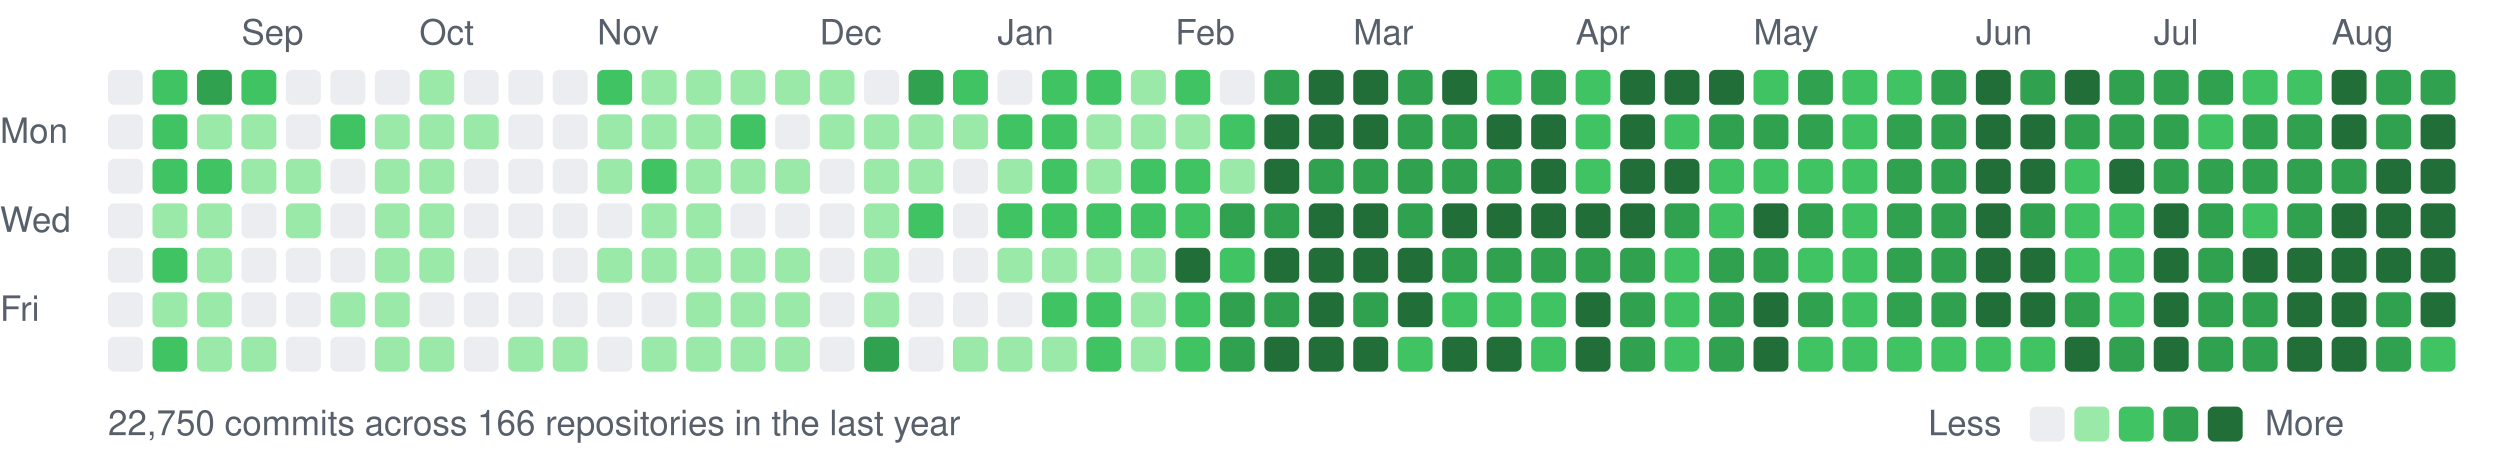
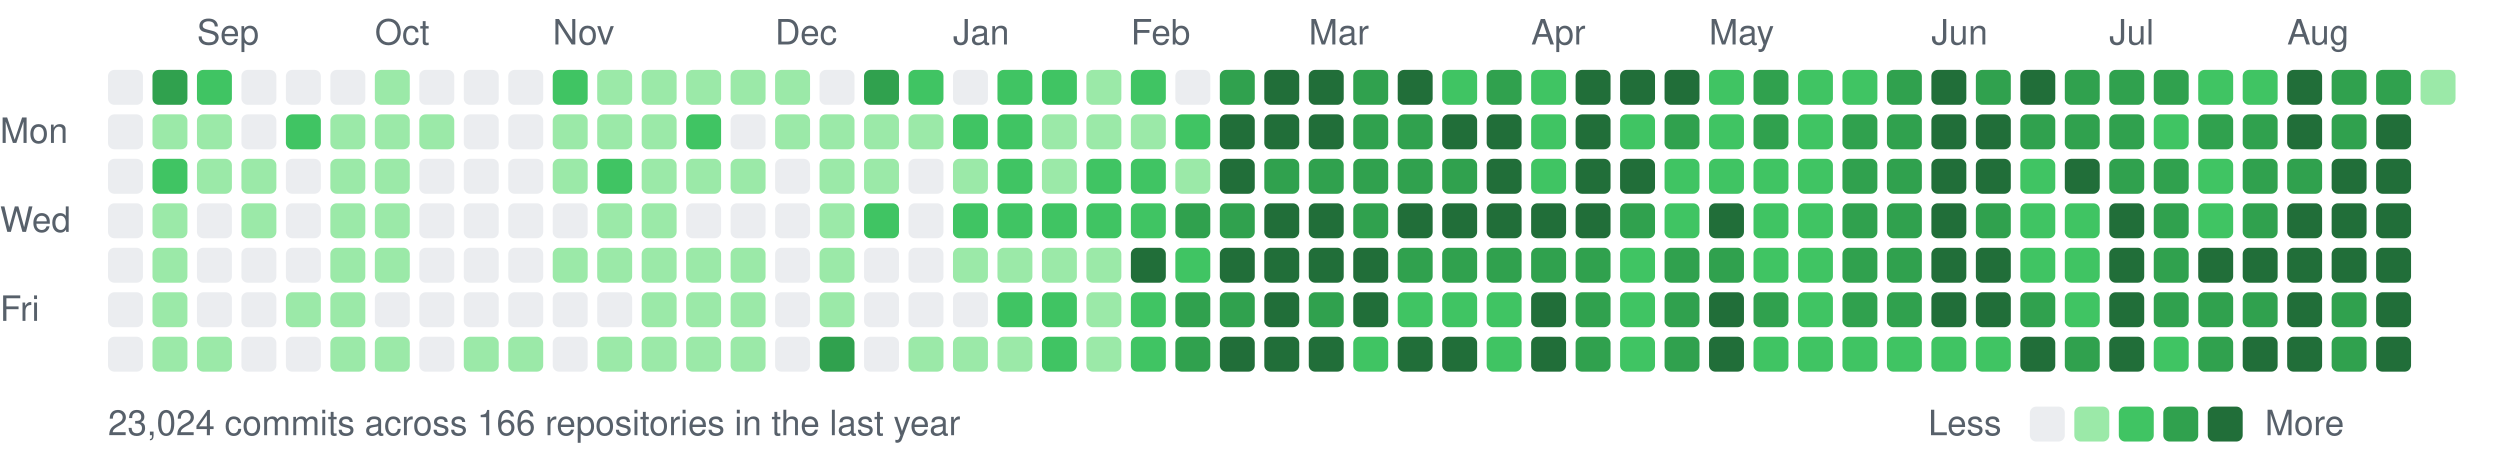
<svg xmlns="http://www.w3.org/2000/svg" width="787" height="147" viewBox="0 0 787 147">
  <style>text{font:11px -apple-system,BlinkMacSystemFont,"Segoe UI",Helvetica,Arial,sans-serif;fill:#57606a}</style>
-   <text x="76" y="14">Sep</text>
-   <text x="132" y="14">Oct</text>
-   <text x="188" y="14">Nov</text>
-   <text x="258" y="14">Dec</text>
-   <text x="314" y="14">Jan</text>
-   <text x="370" y="14">Feb</text>
-   <text x="426" y="14">Mar</text>
-   <text x="496" y="14">Apr</text>
-   <text x="552" y="14">May</text>
-   <text x="622" y="14">Jun</text>
-   <text x="678" y="14">Jul</text>
-   <text x="734" y="14">Aug</text>
+   <text x="62" y="14">Sep</text>
+   <text x="118" y="14">Oct</text>
+   <text x="174" y="14">Nov</text>
+   <text x="244" y="14">Dec</text>
+   <text x="300" y="14">Jan</text>
+   <text x="356" y="14">Feb</text>
+   <text x="412" y="14">Mar</text>
+   <text x="482" y="14">Apr</text>
+   <text x="538" y="14">May</text>
+   <text x="608" y="14">Jun</text>
+   <text x="664" y="14">Jul</text>
+   <text x="720" y="14">Aug</text>
  <text x="0" y="45">Mon</text>
  <text x="0" y="73">Wed</text>
  <text x="0" y="101">Fri</text>
  <rect x="34" y="22" width="11" height="11" rx="2" fill="#ebedf0" />
  <rect x="34" y="36" width="11" height="11" rx="2" fill="#ebedf0" />
  <rect x="34" y="50" width="11" height="11" rx="2" fill="#ebedf0" />
  <rect x="34" y="64" width="11" height="11" rx="2" fill="#ebedf0" />
  <rect x="34" y="78" width="11" height="11" rx="2" fill="#ebedf0" />
  <rect x="34" y="92" width="11" height="11" rx="2" fill="#ebedf0" />
  <rect x="34" y="106" width="11" height="11" rx="2" fill="#ebedf0" />
-   <rect x="48" y="22" width="11" height="11" rx="2" fill="#40c463" />
-   <rect x="48" y="36" width="11" height="11" rx="2" fill="#40c463" />
+   <rect x="48" y="22" width="11" height="11" rx="2" fill="#30a14e" />
+   <rect x="48" y="36" width="11" height="11" rx="2" fill="#9be9a8" />
  <rect x="48" y="50" width="11" height="11" rx="2" fill="#40c463" />
  <rect x="48" y="64" width="11" height="11" rx="2" fill="#9be9a8" />
-   <rect x="48" y="78" width="11" height="11" rx="2" fill="#40c463" />
+   <rect x="48" y="78" width="11" height="11" rx="2" fill="#9be9a8" />
  <rect x="48" y="92" width="11" height="11" rx="2" fill="#9be9a8" />
-   <rect x="48" y="106" width="11" height="11" rx="2" fill="#40c463" />
-   <rect x="62" y="22" width="11" height="11" rx="2" fill="#30a14e" />
+   <rect x="48" y="106" width="11" height="11" rx="2" fill="#9be9a8" />
+   <rect x="62" y="22" width="11" height="11" rx="2" fill="#40c463" />
  <rect x="62" y="36" width="11" height="11" rx="2" fill="#9be9a8" />
-   <rect x="62" y="50" width="11" height="11" rx="2" fill="#40c463" />
-   <rect x="62" y="64" width="11" height="11" rx="2" fill="#9be9a8" />
-   <rect x="62" y="78" width="11" height="11" rx="2" fill="#9be9a8" />
-   <rect x="62" y="92" width="11" height="11" rx="2" fill="#9be9a8" />
+   <rect x="62" y="50" width="11" height="11" rx="2" fill="#9be9a8" />
+   <rect x="62" y="64" width="11" height="11" rx="2" fill="#ebedf0" />
+   <rect x="62" y="78" width="11" height="11" rx="2" fill="#ebedf0" />
+   <rect x="62" y="92" width="11" height="11" rx="2" fill="#ebedf0" />
  <rect x="62" y="106" width="11" height="11" rx="2" fill="#9be9a8" />
-   <rect x="76" y="22" width="11" height="11" rx="2" fill="#40c463" />
-   <rect x="76" y="36" width="11" height="11" rx="2" fill="#9be9a8" />
+   <rect x="76" y="22" width="11" height="11" rx="2" fill="#ebedf0" />
+   <rect x="76" y="36" width="11" height="11" rx="2" fill="#ebedf0" />
  <rect x="76" y="50" width="11" height="11" rx="2" fill="#9be9a8" />
-   <rect x="76" y="64" width="11" height="11" rx="2" fill="#ebedf0" />
+   <rect x="76" y="64" width="11" height="11" rx="2" fill="#9be9a8" />
  <rect x="76" y="78" width="11" height="11" rx="2" fill="#ebedf0" />
  <rect x="76" y="92" width="11" height="11" rx="2" fill="#ebedf0" />
-   <rect x="76" y="106" width="11" height="11" rx="2" fill="#9be9a8" />
+   <rect x="76" y="106" width="11" height="11" rx="2" fill="#ebedf0" />
  <rect x="90" y="22" width="11" height="11" rx="2" fill="#ebedf0" />
-   <rect x="90" y="36" width="11" height="11" rx="2" fill="#ebedf0" />
-   <rect x="90" y="50" width="11" height="11" rx="2" fill="#9be9a8" />
-   <rect x="90" y="64" width="11" height="11" rx="2" fill="#9be9a8" />
+   <rect x="90" y="36" width="11" height="11" rx="2" fill="#40c463" />
+   <rect x="90" y="50" width="11" height="11" rx="2" fill="#ebedf0" />
+   <rect x="90" y="64" width="11" height="11" rx="2" fill="#ebedf0" />
  <rect x="90" y="78" width="11" height="11" rx="2" fill="#ebedf0" />
-   <rect x="90" y="92" width="11" height="11" rx="2" fill="#ebedf0" />
+   <rect x="90" y="92" width="11" height="11" rx="2" fill="#9be9a8" />
  <rect x="90" y="106" width="11" height="11" rx="2" fill="#ebedf0" />
  <rect x="104" y="22" width="11" height="11" rx="2" fill="#ebedf0" />
-   <rect x="104" y="36" width="11" height="11" rx="2" fill="#40c463" />
-   <rect x="104" y="50" width="11" height="11" rx="2" fill="#ebedf0" />
-   <rect x="104" y="64" width="11" height="11" rx="2" fill="#ebedf0" />
-   <rect x="104" y="78" width="11" height="11" rx="2" fill="#ebedf0" />
+   <rect x="104" y="36" width="11" height="11" rx="2" fill="#9be9a8" />
+   <rect x="104" y="50" width="11" height="11" rx="2" fill="#9be9a8" />
+   <rect x="104" y="64" width="11" height="11" rx="2" fill="#9be9a8" />
+   <rect x="104" y="78" width="11" height="11" rx="2" fill="#9be9a8" />
  <rect x="104" y="92" width="11" height="11" rx="2" fill="#9be9a8" />
-   <rect x="104" y="106" width="11" height="11" rx="2" fill="#ebedf0" />
-   <rect x="118" y="22" width="11" height="11" rx="2" fill="#ebedf0" />
+   <rect x="104" y="106" width="11" height="11" rx="2" fill="#9be9a8" />
+   <rect x="118" y="22" width="11" height="11" rx="2" fill="#9be9a8" />
  <rect x="118" y="36" width="11" height="11" rx="2" fill="#9be9a8" />
  <rect x="118" y="50" width="11" height="11" rx="2" fill="#9be9a8" />
  <rect x="118" y="64" width="11" height="11" rx="2" fill="#9be9a8" />
  <rect x="118" y="78" width="11" height="11" rx="2" fill="#9be9a8" />
-   <rect x="118" y="92" width="11" height="11" rx="2" fill="#9be9a8" />
+   <rect x="118" y="92" width="11" height="11" rx="2" fill="#ebedf0" />
  <rect x="118" y="106" width="11" height="11" rx="2" fill="#9be9a8" />
-   <rect x="132" y="22" width="11" height="11" rx="2" fill="#9be9a8" />
+   <rect x="132" y="22" width="11" height="11" rx="2" fill="#ebedf0" />
  <rect x="132" y="36" width="11" height="11" rx="2" fill="#9be9a8" />
-   <rect x="132" y="50" width="11" height="11" rx="2" fill="#9be9a8" />
-   <rect x="132" y="64" width="11" height="11" rx="2" fill="#9be9a8" />
-   <rect x="132" y="78" width="11" height="11" rx="2" fill="#9be9a8" />
+   <rect x="132" y="50" width="11" height="11" rx="2" fill="#ebedf0" />
+   <rect x="132" y="64" width="11" height="11" rx="2" fill="#ebedf0" />
+   <rect x="132" y="78" width="11" height="11" rx="2" fill="#ebedf0" />
  <rect x="132" y="92" width="11" height="11" rx="2" fill="#ebedf0" />
-   <rect x="132" y="106" width="11" height="11" rx="2" fill="#9be9a8" />
+   <rect x="132" y="106" width="11" height="11" rx="2" fill="#ebedf0" />
  <rect x="146" y="22" width="11" height="11" rx="2" fill="#ebedf0" />
-   <rect x="146" y="36" width="11" height="11" rx="2" fill="#9be9a8" />
+   <rect x="146" y="36" width="11" height="11" rx="2" fill="#ebedf0" />
  <rect x="146" y="50" width="11" height="11" rx="2" fill="#ebedf0" />
  <rect x="146" y="64" width="11" height="11" rx="2" fill="#ebedf0" />
  <rect x="146" y="78" width="11" height="11" rx="2" fill="#ebedf0" />
  <rect x="146" y="92" width="11" height="11" rx="2" fill="#ebedf0" />
-   <rect x="146" y="106" width="11" height="11" rx="2" fill="#ebedf0" />
+   <rect x="146" y="106" width="11" height="11" rx="2" fill="#9be9a8" />
  <rect x="160" y="22" width="11" height="11" rx="2" fill="#ebedf0" />
  <rect x="160" y="36" width="11" height="11" rx="2" fill="#ebedf0" />
  <rect x="160" y="50" width="11" height="11" rx="2" fill="#ebedf0" />
  <rect x="160" y="64" width="11" height="11" rx="2" fill="#ebedf0" />
  <rect x="160" y="78" width="11" height="11" rx="2" fill="#ebedf0" />
  <rect x="160" y="92" width="11" height="11" rx="2" fill="#ebedf0" />
  <rect x="160" y="106" width="11" height="11" rx="2" fill="#9be9a8" />
-   <rect x="174" y="22" width="11" height="11" rx="2" fill="#ebedf0" />
-   <rect x="174" y="36" width="11" height="11" rx="2" fill="#ebedf0" />
-   <rect x="174" y="50" width="11" height="11" rx="2" fill="#ebedf0" />
+   <rect x="174" y="22" width="11" height="11" rx="2" fill="#40c463" />
+   <rect x="174" y="36" width="11" height="11" rx="2" fill="#9be9a8" />
+   <rect x="174" y="50" width="11" height="11" rx="2" fill="#9be9a8" />
  <rect x="174" y="64" width="11" height="11" rx="2" fill="#ebedf0" />
-   <rect x="174" y="78" width="11" height="11" rx="2" fill="#ebedf0" />
+   <rect x="174" y="78" width="11" height="11" rx="2" fill="#9be9a8" />
  <rect x="174" y="92" width="11" height="11" rx="2" fill="#ebedf0" />
-   <rect x="174" y="106" width="11" height="11" rx="2" fill="#9be9a8" />
-   <rect x="188" y="22" width="11" height="11" rx="2" fill="#40c463" />
+   <rect x="174" y="106" width="11" height="11" rx="2" fill="#ebedf0" />
+   <rect x="188" y="22" width="11" height="11" rx="2" fill="#9be9a8" />
  <rect x="188" y="36" width="11" height="11" rx="2" fill="#9be9a8" />
-   <rect x="188" y="50" width="11" height="11" rx="2" fill="#9be9a8" />
-   <rect x="188" y="64" width="11" height="11" rx="2" fill="#ebedf0" />
+   <rect x="188" y="50" width="11" height="11" rx="2" fill="#40c463" />
+   <rect x="188" y="64" width="11" height="11" rx="2" fill="#9be9a8" />
  <rect x="188" y="78" width="11" height="11" rx="2" fill="#9be9a8" />
  <rect x="188" y="92" width="11" height="11" rx="2" fill="#ebedf0" />
-   <rect x="188" y="106" width="11" height="11" rx="2" fill="#ebedf0" />
+   <rect x="188" y="106" width="11" height="11" rx="2" fill="#9be9a8" />
  <rect x="202" y="22" width="11" height="11" rx="2" fill="#9be9a8" />
  <rect x="202" y="36" width="11" height="11" rx="2" fill="#9be9a8" />
-   <rect x="202" y="50" width="11" height="11" rx="2" fill="#40c463" />
+   <rect x="202" y="50" width="11" height="11" rx="2" fill="#9be9a8" />
  <rect x="202" y="64" width="11" height="11" rx="2" fill="#9be9a8" />
  <rect x="202" y="78" width="11" height="11" rx="2" fill="#9be9a8" />
-   <rect x="202" y="92" width="11" height="11" rx="2" fill="#ebedf0" />
+   <rect x="202" y="92" width="11" height="11" rx="2" fill="#9be9a8" />
  <rect x="202" y="106" width="11" height="11" rx="2" fill="#9be9a8" />
  <rect x="216" y="22" width="11" height="11" rx="2" fill="#9be9a8" />
-   <rect x="216" y="36" width="11" height="11" rx="2" fill="#9be9a8" />
+   <rect x="216" y="36" width="11" height="11" rx="2" fill="#40c463" />
  <rect x="216" y="50" width="11" height="11" rx="2" fill="#9be9a8" />
-   <rect x="216" y="64" width="11" height="11" rx="2" fill="#9be9a8" />
+   <rect x="216" y="64" width="11" height="11" rx="2" fill="#ebedf0" />
  <rect x="216" y="78" width="11" height="11" rx="2" fill="#9be9a8" />
  <rect x="216" y="92" width="11" height="11" rx="2" fill="#9be9a8" />
  <rect x="216" y="106" width="11" height="11" rx="2" fill="#9be9a8" />
  <rect x="230" y="22" width="11" height="11" rx="2" fill="#9be9a8" />
-   <rect x="230" y="36" width="11" height="11" rx="2" fill="#40c463" />
+   <rect x="230" y="36" width="11" height="11" rx="2" fill="#ebedf0" />
  <rect x="230" y="50" width="11" height="11" rx="2" fill="#9be9a8" />
  <rect x="230" y="64" width="11" height="11" rx="2" fill="#ebedf0" />
  <rect x="230" y="78" width="11" height="11" rx="2" fill="#9be9a8" />
  <rect x="230" y="92" width="11" height="11" rx="2" fill="#9be9a8" />
  <rect x="230" y="106" width="11" height="11" rx="2" fill="#9be9a8" />
  <rect x="244" y="22" width="11" height="11" rx="2" fill="#9be9a8" />
-   <rect x="244" y="36" width="11" height="11" rx="2" fill="#ebedf0" />
-   <rect x="244" y="50" width="11" height="11" rx="2" fill="#9be9a8" />
+   <rect x="244" y="36" width="11" height="11" rx="2" fill="#9be9a8" />
+   <rect x="244" y="50" width="11" height="11" rx="2" fill="#ebedf0" />
  <rect x="244" y="64" width="11" height="11" rx="2" fill="#ebedf0" />
-   <rect x="244" y="78" width="11" height="11" rx="2" fill="#9be9a8" />
-   <rect x="244" y="92" width="11" height="11" rx="2" fill="#9be9a8" />
-   <rect x="244" y="106" width="11" height="11" rx="2" fill="#9be9a8" />
-   <rect x="258" y="22" width="11" height="11" rx="2" fill="#9be9a8" />
+   <rect x="244" y="78" width="11" height="11" rx="2" fill="#ebedf0" />
+   <rect x="244" y="92" width="11" height="11" rx="2" fill="#ebedf0" />
+   <rect x="244" y="106" width="11" height="11" rx="2" fill="#ebedf0" />
+   <rect x="258" y="22" width="11" height="11" rx="2" fill="#ebedf0" />
  <rect x="258" y="36" width="11" height="11" rx="2" fill="#9be9a8" />
-   <rect x="258" y="50" width="11" height="11" rx="2" fill="#ebedf0" />
-   <rect x="258" y="64" width="11" height="11" rx="2" fill="#ebedf0" />
-   <rect x="258" y="78" width="11" height="11" rx="2" fill="#ebedf0" />
-   <rect x="258" y="92" width="11" height="11" rx="2" fill="#ebedf0" />
-   <rect x="258" y="106" width="11" height="11" rx="2" fill="#ebedf0" />
-   <rect x="272" y="22" width="11" height="11" rx="2" fill="#ebedf0" />
+   <rect x="258" y="50" width="11" height="11" rx="2" fill="#9be9a8" />
+   <rect x="258" y="64" width="11" height="11" rx="2" fill="#9be9a8" />
+   <rect x="258" y="78" width="11" height="11" rx="2" fill="#9be9a8" />
+   <rect x="258" y="92" width="11" height="11" rx="2" fill="#9be9a8" />
+   <rect x="258" y="106" width="11" height="11" rx="2" fill="#30a14e" />
+   <rect x="272" y="22" width="11" height="11" rx="2" fill="#30a14e" />
  <rect x="272" y="36" width="11" height="11" rx="2" fill="#9be9a8" />
  <rect x="272" y="50" width="11" height="11" rx="2" fill="#9be9a8" />
-   <rect x="272" y="64" width="11" height="11" rx="2" fill="#9be9a8" />
-   <rect x="272" y="78" width="11" height="11" rx="2" fill="#9be9a8" />
-   <rect x="272" y="92" width="11" height="11" rx="2" fill="#9be9a8" />
-   <rect x="272" y="106" width="11" height="11" rx="2" fill="#30a14e" />
-   <rect x="286" y="22" width="11" height="11" rx="2" fill="#30a14e" />
+   <rect x="272" y="64" width="11" height="11" rx="2" fill="#40c463" />
+   <rect x="272" y="78" width="11" height="11" rx="2" fill="#ebedf0" />
+   <rect x="272" y="92" width="11" height="11" rx="2" fill="#ebedf0" />
+   <rect x="272" y="106" width="11" height="11" rx="2" fill="#ebedf0" />
+   <rect x="286" y="22" width="11" height="11" rx="2" fill="#40c463" />
  <rect x="286" y="36" width="11" height="11" rx="2" fill="#9be9a8" />
-   <rect x="286" y="50" width="11" height="11" rx="2" fill="#9be9a8" />
-   <rect x="286" y="64" width="11" height="11" rx="2" fill="#40c463" />
+   <rect x="286" y="50" width="11" height="11" rx="2" fill="#ebedf0" />
+   <rect x="286" y="64" width="11" height="11" rx="2" fill="#ebedf0" />
  <rect x="286" y="78" width="11" height="11" rx="2" fill="#ebedf0" />
  <rect x="286" y="92" width="11" height="11" rx="2" fill="#ebedf0" />
-   <rect x="286" y="106" width="11" height="11" rx="2" fill="#ebedf0" />
-   <rect x="300" y="22" width="11" height="11" rx="2" fill="#40c463" />
-   <rect x="300" y="36" width="11" height="11" rx="2" fill="#9be9a8" />
-   <rect x="300" y="50" width="11" height="11" rx="2" fill="#ebedf0" />
-   <rect x="300" y="64" width="11" height="11" rx="2" fill="#ebedf0" />
-   <rect x="300" y="78" width="11" height="11" rx="2" fill="#ebedf0" />
+   <rect x="286" y="106" width="11" height="11" rx="2" fill="#9be9a8" />
+   <rect x="300" y="22" width="11" height="11" rx="2" fill="#ebedf0" />
+   <rect x="300" y="36" width="11" height="11" rx="2" fill="#40c463" />
+   <rect x="300" y="50" width="11" height="11" rx="2" fill="#9be9a8" />
+   <rect x="300" y="64" width="11" height="11" rx="2" fill="#40c463" />
+   <rect x="300" y="78" width="11" height="11" rx="2" fill="#9be9a8" />
  <rect x="300" y="92" width="11" height="11" rx="2" fill="#ebedf0" />
  <rect x="300" y="106" width="11" height="11" rx="2" fill="#9be9a8" />
-   <rect x="314" y="22" width="11" height="11" rx="2" fill="#ebedf0" />
+   <rect x="314" y="22" width="11" height="11" rx="2" fill="#40c463" />
  <rect x="314" y="36" width="11" height="11" rx="2" fill="#40c463" />
-   <rect x="314" y="50" width="11" height="11" rx="2" fill="#9be9a8" />
+   <rect x="314" y="50" width="11" height="11" rx="2" fill="#40c463" />
  <rect x="314" y="64" width="11" height="11" rx="2" fill="#40c463" />
  <rect x="314" y="78" width="11" height="11" rx="2" fill="#9be9a8" />
-   <rect x="314" y="92" width="11" height="11" rx="2" fill="#ebedf0" />
+   <rect x="314" y="92" width="11" height="11" rx="2" fill="#40c463" />
  <rect x="314" y="106" width="11" height="11" rx="2" fill="#9be9a8" />
  <rect x="328" y="22" width="11" height="11" rx="2" fill="#40c463" />
-   <rect x="328" y="36" width="11" height="11" rx="2" fill="#40c463" />
-   <rect x="328" y="50" width="11" height="11" rx="2" fill="#40c463" />
+   <rect x="328" y="36" width="11" height="11" rx="2" fill="#9be9a8" />
+   <rect x="328" y="50" width="11" height="11" rx="2" fill="#9be9a8" />
  <rect x="328" y="64" width="11" height="11" rx="2" fill="#40c463" />
  <rect x="328" y="78" width="11" height="11" rx="2" fill="#9be9a8" />
  <rect x="328" y="92" width="11" height="11" rx="2" fill="#40c463" />
-   <rect x="328" y="106" width="11" height="11" rx="2" fill="#9be9a8" />
-   <rect x="342" y="22" width="11" height="11" rx="2" fill="#40c463" />
+   <rect x="328" y="106" width="11" height="11" rx="2" fill="#40c463" />
+   <rect x="342" y="22" width="11" height="11" rx="2" fill="#9be9a8" />
  <rect x="342" y="36" width="11" height="11" rx="2" fill="#9be9a8" />
-   <rect x="342" y="50" width="11" height="11" rx="2" fill="#9be9a8" />
+   <rect x="342" y="50" width="11" height="11" rx="2" fill="#40c463" />
  <rect x="342" y="64" width="11" height="11" rx="2" fill="#40c463" />
  <rect x="342" y="78" width="11" height="11" rx="2" fill="#9be9a8" />
-   <rect x="342" y="92" width="11" height="11" rx="2" fill="#40c463" />
-   <rect x="342" y="106" width="11" height="11" rx="2" fill="#40c463" />
-   <rect x="356" y="22" width="11" height="11" rx="2" fill="#9be9a8" />
+   <rect x="342" y="92" width="11" height="11" rx="2" fill="#9be9a8" />
+   <rect x="342" y="106" width="11" height="11" rx="2" fill="#9be9a8" />
+   <rect x="356" y="22" width="11" height="11" rx="2" fill="#40c463" />
  <rect x="356" y="36" width="11" height="11" rx="2" fill="#9be9a8" />
  <rect x="356" y="50" width="11" height="11" rx="2" fill="#40c463" />
  <rect x="356" y="64" width="11" height="11" rx="2" fill="#40c463" />
-   <rect x="356" y="78" width="11" height="11" rx="2" fill="#9be9a8" />
-   <rect x="356" y="92" width="11" height="11" rx="2" fill="#9be9a8" />
-   <rect x="356" y="106" width="11" height="11" rx="2" fill="#9be9a8" />
-   <rect x="370" y="22" width="11" height="11" rx="2" fill="#40c463" />
-   <rect x="370" y="36" width="11" height="11" rx="2" fill="#9be9a8" />
-   <rect x="370" y="50" width="11" height="11" rx="2" fill="#40c463" />
-   <rect x="370" y="64" width="11" height="11" rx="2" fill="#40c463" />
-   <rect x="370" y="78" width="11" height="11" rx="2" fill="#216e39" />
-   <rect x="370" y="92" width="11" height="11" rx="2" fill="#40c463" />
-   <rect x="370" y="106" width="11" height="11" rx="2" fill="#40c463" />
-   <rect x="384" y="22" width="11" height="11" rx="2" fill="#ebedf0" />
-   <rect x="384" y="36" width="11" height="11" rx="2" fill="#40c463" />
-   <rect x="384" y="50" width="11" height="11" rx="2" fill="#9be9a8" />
+   <rect x="356" y="78" width="11" height="11" rx="2" fill="#216e39" />
+   <rect x="356" y="92" width="11" height="11" rx="2" fill="#40c463" />
+   <rect x="356" y="106" width="11" height="11" rx="2" fill="#40c463" />
+   <rect x="370" y="22" width="11" height="11" rx="2" fill="#ebedf0" />
+   <rect x="370" y="36" width="11" height="11" rx="2" fill="#40c463" />
+   <rect x="370" y="50" width="11" height="11" rx="2" fill="#9be9a8" />
+   <rect x="370" y="64" width="11" height="11" rx="2" fill="#30a14e" />
+   <rect x="370" y="78" width="11" height="11" rx="2" fill="#40c463" />
+   <rect x="370" y="92" width="11" height="11" rx="2" fill="#30a14e" />
+   <rect x="370" y="106" width="11" height="11" rx="2" fill="#30a14e" />
+   <rect x="384" y="22" width="11" height="11" rx="2" fill="#30a14e" />
+   <rect x="384" y="36" width="11" height="11" rx="2" fill="#216e39" />
+   <rect x="384" y="50" width="11" height="11" rx="2" fill="#216e39" />
  <rect x="384" y="64" width="11" height="11" rx="2" fill="#30a14e" />
-   <rect x="384" y="78" width="11" height="11" rx="2" fill="#40c463" />
+   <rect x="384" y="78" width="11" height="11" rx="2" fill="#216e39" />
  <rect x="384" y="92" width="11" height="11" rx="2" fill="#30a14e" />
-   <rect x="384" y="106" width="11" height="11" rx="2" fill="#30a14e" />
-   <rect x="398" y="22" width="11" height="11" rx="2" fill="#30a14e" />
+   <rect x="384" y="106" width="11" height="11" rx="2" fill="#216e39" />
+   <rect x="398" y="22" width="11" height="11" rx="2" fill="#216e39" />
  <rect x="398" y="36" width="11" height="11" rx="2" fill="#216e39" />
-   <rect x="398" y="50" width="11" height="11" rx="2" fill="#216e39" />
-   <rect x="398" y="64" width="11" height="11" rx="2" fill="#30a14e" />
+   <rect x="398" y="50" width="11" height="11" rx="2" fill="#30a14e" />
+   <rect x="398" y="64" width="11" height="11" rx="2" fill="#216e39" />
  <rect x="398" y="78" width="11" height="11" rx="2" fill="#216e39" />
-   <rect x="398" y="92" width="11" height="11" rx="2" fill="#30a14e" />
+   <rect x="398" y="92" width="11" height="11" rx="2" fill="#216e39" />
  <rect x="398" y="106" width="11" height="11" rx="2" fill="#216e39" />
  <rect x="412" y="22" width="11" height="11" rx="2" fill="#216e39" />
  <rect x="412" y="36" width="11" height="11" rx="2" fill="#216e39" />
  <rect x="412" y="50" width="11" height="11" rx="2" fill="#30a14e" />
  <rect x="412" y="64" width="11" height="11" rx="2" fill="#216e39" />
  <rect x="412" y="78" width="11" height="11" rx="2" fill="#216e39" />
-   <rect x="412" y="92" width="11" height="11" rx="2" fill="#216e39" />
+   <rect x="412" y="92" width="11" height="11" rx="2" fill="#30a14e" />
  <rect x="412" y="106" width="11" height="11" rx="2" fill="#216e39" />
-   <rect x="426" y="22" width="11" height="11" rx="2" fill="#216e39" />
-   <rect x="426" y="36" width="11" height="11" rx="2" fill="#216e39" />
+   <rect x="426" y="22" width="11" height="11" rx="2" fill="#30a14e" />
+   <rect x="426" y="36" width="11" height="11" rx="2" fill="#30a14e" />
  <rect x="426" y="50" width="11" height="11" rx="2" fill="#30a14e" />
-   <rect x="426" y="64" width="11" height="11" rx="2" fill="#216e39" />
+   <rect x="426" y="64" width="11" height="11" rx="2" fill="#30a14e" />
  <rect x="426" y="78" width="11" height="11" rx="2" fill="#216e39" />
-   <rect x="426" y="92" width="11" height="11" rx="2" fill="#30a14e" />
-   <rect x="426" y="106" width="11" height="11" rx="2" fill="#216e39" />
-   <rect x="440" y="22" width="11" height="11" rx="2" fill="#30a14e" />
+   <rect x="426" y="92" width="11" height="11" rx="2" fill="#216e39" />
+   <rect x="426" y="106" width="11" height="11" rx="2" fill="#40c463" />
+   <rect x="440" y="22" width="11" height="11" rx="2" fill="#216e39" />
  <rect x="440" y="36" width="11" height="11" rx="2" fill="#30a14e" />
  <rect x="440" y="50" width="11" height="11" rx="2" fill="#30a14e" />
-   <rect x="440" y="64" width="11" height="11" rx="2" fill="#30a14e" />
-   <rect x="440" y="78" width="11" height="11" rx="2" fill="#216e39" />
-   <rect x="440" y="92" width="11" height="11" rx="2" fill="#216e39" />
-   <rect x="440" y="106" width="11" height="11" rx="2" fill="#40c463" />
-   <rect x="454" y="22" width="11" height="11" rx="2" fill="#216e39" />
-   <rect x="454" y="36" width="11" height="11" rx="2" fill="#30a14e" />
+   <rect x="440" y="64" width="11" height="11" rx="2" fill="#216e39" />
+   <rect x="440" y="78" width="11" height="11" rx="2" fill="#30a14e" />
+   <rect x="440" y="92" width="11" height="11" rx="2" fill="#40c463" />
+   <rect x="440" y="106" width="11" height="11" rx="2" fill="#216e39" />
+   <rect x="454" y="22" width="11" height="11" rx="2" fill="#40c463" />
+   <rect x="454" y="36" width="11" height="11" rx="2" fill="#216e39" />
  <rect x="454" y="50" width="11" height="11" rx="2" fill="#30a14e" />
  <rect x="454" y="64" width="11" height="11" rx="2" fill="#216e39" />
  <rect x="454" y="78" width="11" height="11" rx="2" fill="#30a14e" />
  <rect x="454" y="92" width="11" height="11" rx="2" fill="#40c463" />
  <rect x="454" y="106" width="11" height="11" rx="2" fill="#216e39" />
-   <rect x="468" y="22" width="11" height="11" rx="2" fill="#40c463" />
+   <rect x="468" y="22" width="11" height="11" rx="2" fill="#30a14e" />
  <rect x="468" y="36" width="11" height="11" rx="2" fill="#216e39" />
-   <rect x="468" y="50" width="11" height="11" rx="2" fill="#30a14e" />
+   <rect x="468" y="50" width="11" height="11" rx="2" fill="#216e39" />
  <rect x="468" y="64" width="11" height="11" rx="2" fill="#216e39" />
  <rect x="468" y="78" width="11" height="11" rx="2" fill="#30a14e" />
  <rect x="468" y="92" width="11" height="11" rx="2" fill="#40c463" />
-   <rect x="468" y="106" width="11" height="11" rx="2" fill="#216e39" />
-   <rect x="482" y="22" width="11" height="11" rx="2" fill="#30a14e" />
-   <rect x="482" y="36" width="11" height="11" rx="2" fill="#216e39" />
-   <rect x="482" y="50" width="11" height="11" rx="2" fill="#216e39" />
+   <rect x="468" y="106" width="11" height="11" rx="2" fill="#40c463" />
+   <rect x="482" y="22" width="11" height="11" rx="2" fill="#40c463" />
+   <rect x="482" y="36" width="11" height="11" rx="2" fill="#40c463" />
+   <rect x="482" y="50" width="11" height="11" rx="2" fill="#40c463" />
  <rect x="482" y="64" width="11" height="11" rx="2" fill="#216e39" />
  <rect x="482" y="78" width="11" height="11" rx="2" fill="#30a14e" />
-   <rect x="482" y="92" width="11" height="11" rx="2" fill="#40c463" />
-   <rect x="482" y="106" width="11" height="11" rx="2" fill="#40c463" />
-   <rect x="496" y="22" width="11" height="11" rx="2" fill="#40c463" />
-   <rect x="496" y="36" width="11" height="11" rx="2" fill="#40c463" />
-   <rect x="496" y="50" width="11" height="11" rx="2" fill="#40c463" />
+   <rect x="482" y="92" width="11" height="11" rx="2" fill="#216e39" />
+   <rect x="482" y="106" width="11" height="11" rx="2" fill="#216e39" />
+   <rect x="496" y="22" width="11" height="11" rx="2" fill="#216e39" />
+   <rect x="496" y="36" width="11" height="11" rx="2" fill="#216e39" />
+   <rect x="496" y="50" width="11" height="11" rx="2" fill="#216e39" />
  <rect x="496" y="64" width="11" height="11" rx="2" fill="#216e39" />
  <rect x="496" y="78" width="11" height="11" rx="2" fill="#30a14e" />
-   <rect x="496" y="92" width="11" height="11" rx="2" fill="#216e39" />
-   <rect x="496" y="106" width="11" height="11" rx="2" fill="#216e39" />
+   <rect x="496" y="92" width="11" height="11" rx="2" fill="#30a14e" />
+   <rect x="496" y="106" width="11" height="11" rx="2" fill="#30a14e" />
  <rect x="510" y="22" width="11" height="11" rx="2" fill="#216e39" />
-   <rect x="510" y="36" width="11" height="11" rx="2" fill="#216e39" />
+   <rect x="510" y="36" width="11" height="11" rx="2" fill="#40c463" />
  <rect x="510" y="50" width="11" height="11" rx="2" fill="#216e39" />
-   <rect x="510" y="64" width="11" height="11" rx="2" fill="#216e39" />
-   <rect x="510" y="78" width="11" height="11" rx="2" fill="#30a14e" />
-   <rect x="510" y="92" width="11" height="11" rx="2" fill="#30a14e" />
-   <rect x="510" y="106" width="11" height="11" rx="2" fill="#30a14e" />
+   <rect x="510" y="64" width="11" height="11" rx="2" fill="#30a14e" />
+   <rect x="510" y="78" width="11" height="11" rx="2" fill="#40c463" />
+   <rect x="510" y="92" width="11" height="11" rx="2" fill="#40c463" />
+   <rect x="510" y="106" width="11" height="11" rx="2" fill="#40c463" />
  <rect x="524" y="22" width="11" height="11" rx="2" fill="#216e39" />
-   <rect x="524" y="36" width="11" height="11" rx="2" fill="#40c463" />
-   <rect x="524" y="50" width="11" height="11" rx="2" fill="#216e39" />
-   <rect x="524" y="64" width="11" height="11" rx="2" fill="#30a14e" />
-   <rect x="524" y="78" width="11" height="11" rx="2" fill="#40c463" />
-   <rect x="524" y="92" width="11" height="11" rx="2" fill="#40c463" />
-   <rect x="524" y="106" width="11" height="11" rx="2" fill="#40c463" />
-   <rect x="538" y="22" width="11" height="11" rx="2" fill="#216e39" />
-   <rect x="538" y="36" width="11" height="11" rx="2" fill="#30a14e" />
+   <rect x="524" y="36" width="11" height="11" rx="2" fill="#30a14e" />
+   <rect x="524" y="50" width="11" height="11" rx="2" fill="#40c463" />
+   <rect x="524" y="64" width="11" height="11" rx="2" fill="#40c463" />
+   <rect x="524" y="78" width="11" height="11" rx="2" fill="#30a14e" />
+   <rect x="524" y="92" width="11" height="11" rx="2" fill="#30a14e" />
+   <rect x="524" y="106" width="11" height="11" rx="2" fill="#30a14e" />
+   <rect x="538" y="22" width="11" height="11" rx="2" fill="#40c463" />
+   <rect x="538" y="36" width="11" height="11" rx="2" fill="#40c463" />
  <rect x="538" y="50" width="11" height="11" rx="2" fill="#40c463" />
-   <rect x="538" y="64" width="11" height="11" rx="2" fill="#40c463" />
+   <rect x="538" y="64" width="11" height="11" rx="2" fill="#216e39" />
  <rect x="538" y="78" width="11" height="11" rx="2" fill="#30a14e" />
-   <rect x="538" y="92" width="11" height="11" rx="2" fill="#30a14e" />
-   <rect x="538" y="106" width="11" height="11" rx="2" fill="#30a14e" />
-   <rect x="552" y="22" width="11" height="11" rx="2" fill="#40c463" />
+   <rect x="538" y="92" width="11" height="11" rx="2" fill="#216e39" />
+   <rect x="538" y="106" width="11" height="11" rx="2" fill="#216e39" />
+   <rect x="552" y="22" width="11" height="11" rx="2" fill="#30a14e" />
  <rect x="552" y="36" width="11" height="11" rx="2" fill="#30a14e" />
  <rect x="552" y="50" width="11" height="11" rx="2" fill="#40c463" />
-   <rect x="552" y="64" width="11" height="11" rx="2" fill="#216e39" />
-   <rect x="552" y="78" width="11" height="11" rx="2" fill="#30a14e" />
-   <rect x="552" y="92" width="11" height="11" rx="2" fill="#216e39" />
-   <rect x="552" y="106" width="11" height="11" rx="2" fill="#216e39" />
-   <rect x="566" y="22" width="11" height="11" rx="2" fill="#30a14e" />
-   <rect x="566" y="36" width="11" height="11" rx="2" fill="#30a14e" />
+   <rect x="552" y="64" width="11" height="11" rx="2" fill="#40c463" />
+   <rect x="552" y="78" width="11" height="11" rx="2" fill="#40c463" />
+   <rect x="552" y="92" width="11" height="11" rx="2" fill="#30a14e" />
+   <rect x="552" y="106" width="11" height="11" rx="2" fill="#40c463" />
+   <rect x="566" y="22" width="11" height="11" rx="2" fill="#40c463" />
+   <rect x="566" y="36" width="11" height="11" rx="2" fill="#40c463" />
  <rect x="566" y="50" width="11" height="11" rx="2" fill="#40c463" />
-   <rect x="566" y="64" width="11" height="11" rx="2" fill="#30a14e" />
+   <rect x="566" y="64" width="11" height="11" rx="2" fill="#40c463" />
  <rect x="566" y="78" width="11" height="11" rx="2" fill="#40c463" />
-   <rect x="566" y="92" width="11" height="11" rx="2" fill="#30a14e" />
+   <rect x="566" y="92" width="11" height="11" rx="2" fill="#40c463" />
  <rect x="566" y="106" width="11" height="11" rx="2" fill="#40c463" />
  <rect x="580" y="22" width="11" height="11" rx="2" fill="#40c463" />
-   <rect x="580" y="36" width="11" height="11" rx="2" fill="#40c463" />
-   <rect x="580" y="50" width="11" height="11" rx="2" fill="#40c463" />
-   <rect x="580" y="64" width="11" height="11" rx="2" fill="#40c463" />
-   <rect x="580" y="78" width="11" height="11" rx="2" fill="#40c463" />
-   <rect x="580" y="92" width="11" height="11" rx="2" fill="#40c463" />
+   <rect x="580" y="36" width="11" height="11" rx="2" fill="#30a14e" />
+   <rect x="580" y="50" width="11" height="11" rx="2" fill="#30a14e" />
+   <rect x="580" y="64" width="11" height="11" rx="2" fill="#30a14e" />
+   <rect x="580" y="78" width="11" height="11" rx="2" fill="#30a14e" />
+   <rect x="580" y="92" width="11" height="11" rx="2" fill="#30a14e" />
  <rect x="580" y="106" width="11" height="11" rx="2" fill="#40c463" />
-   <rect x="594" y="22" width="11" height="11" rx="2" fill="#40c463" />
+   <rect x="594" y="22" width="11" height="11" rx="2" fill="#30a14e" />
  <rect x="594" y="36" width="11" height="11" rx="2" fill="#30a14e" />
  <rect x="594" y="50" width="11" height="11" rx="2" fill="#30a14e" />
  <rect x="594" y="64" width="11" height="11" rx="2" fill="#30a14e" />
  <rect x="594" y="78" width="11" height="11" rx="2" fill="#30a14e" />
  <rect x="594" y="92" width="11" height="11" rx="2" fill="#30a14e" />
  <rect x="594" y="106" width="11" height="11" rx="2" fill="#40c463" />
-   <rect x="608" y="22" width="11" height="11" rx="2" fill="#30a14e" />
-   <rect x="608" y="36" width="11" height="11" rx="2" fill="#30a14e" />
-   <rect x="608" y="50" width="11" height="11" rx="2" fill="#30a14e" />
-   <rect x="608" y="64" width="11" height="11" rx="2" fill="#30a14e" />
-   <rect x="608" y="78" width="11" height="11" rx="2" fill="#30a14e" />
-   <rect x="608" y="92" width="11" height="11" rx="2" fill="#30a14e" />
+   <rect x="608" y="22" width="11" height="11" rx="2" fill="#216e39" />
+   <rect x="608" y="36" width="11" height="11" rx="2" fill="#216e39" />
+   <rect x="608" y="50" width="11" height="11" rx="2" fill="#216e39" />
+   <rect x="608" y="64" width="11" height="11" rx="2" fill="#216e39" />
+   <rect x="608" y="78" width="11" height="11" rx="2" fill="#216e39" />
+   <rect x="608" y="92" width="11" height="11" rx="2" fill="#216e39" />
  <rect x="608" y="106" width="11" height="11" rx="2" fill="#40c463" />
-   <rect x="622" y="22" width="11" height="11" rx="2" fill="#216e39" />
+   <rect x="622" y="22" width="11" height="11" rx="2" fill="#30a14e" />
  <rect x="622" y="36" width="11" height="11" rx="2" fill="#216e39" />
  <rect x="622" y="50" width="11" height="11" rx="2" fill="#216e39" />
-   <rect x="622" y="64" width="11" height="11" rx="2" fill="#216e39" />
+   <rect x="622" y="64" width="11" height="11" rx="2" fill="#30a14e" />
  <rect x="622" y="78" width="11" height="11" rx="2" fill="#216e39" />
  <rect x="622" y="92" width="11" height="11" rx="2" fill="#216e39" />
  <rect x="622" y="106" width="11" height="11" rx="2" fill="#40c463" />
-   <rect x="636" y="22" width="11" height="11" rx="2" fill="#30a14e" />
-   <rect x="636" y="36" width="11" height="11" rx="2" fill="#216e39" />
-   <rect x="636" y="50" width="11" height="11" rx="2" fill="#216e39" />
-   <rect x="636" y="64" width="11" height="11" rx="2" fill="#30a14e" />
-   <rect x="636" y="78" width="11" height="11" rx="2" fill="#216e39" />
-   <rect x="636" y="92" width="11" height="11" rx="2" fill="#216e39" />
-   <rect x="636" y="106" width="11" height="11" rx="2" fill="#40c463" />
-   <rect x="650" y="22" width="11" height="11" rx="2" fill="#216e39" />
+   <rect x="636" y="22" width="11" height="11" rx="2" fill="#216e39" />
+   <rect x="636" y="36" width="11" height="11" rx="2" fill="#30a14e" />
+   <rect x="636" y="50" width="11" height="11" rx="2" fill="#40c463" />
+   <rect x="636" y="64" width="11" height="11" rx="2" fill="#40c463" />
+   <rect x="636" y="78" width="11" height="11" rx="2" fill="#40c463" />
+   <rect x="636" y="92" width="11" height="11" rx="2" fill="#30a14e" />
+   <rect x="636" y="106" width="11" height="11" rx="2" fill="#216e39" />
+   <rect x="650" y="22" width="11" height="11" rx="2" fill="#30a14e" />
  <rect x="650" y="36" width="11" height="11" rx="2" fill="#30a14e" />
-   <rect x="650" y="50" width="11" height="11" rx="2" fill="#40c463" />
+   <rect x="650" y="50" width="11" height="11" rx="2" fill="#216e39" />
  <rect x="650" y="64" width="11" height="11" rx="2" fill="#40c463" />
  <rect x="650" y="78" width="11" height="11" rx="2" fill="#40c463" />
-   <rect x="650" y="92" width="11" height="11" rx="2" fill="#30a14e" />
-   <rect x="650" y="106" width="11" height="11" rx="2" fill="#216e39" />
+   <rect x="650" y="92" width="11" height="11" rx="2" fill="#40c463" />
+   <rect x="650" y="106" width="11" height="11" rx="2" fill="#30a14e" />
  <rect x="664" y="22" width="11" height="11" rx="2" fill="#30a14e" />
  <rect x="664" y="36" width="11" height="11" rx="2" fill="#30a14e" />
-   <rect x="664" y="50" width="11" height="11" rx="2" fill="#216e39" />
-   <rect x="664" y="64" width="11" height="11" rx="2" fill="#40c463" />
-   <rect x="664" y="78" width="11" height="11" rx="2" fill="#40c463" />
-   <rect x="664" y="92" width="11" height="11" rx="2" fill="#40c463" />
-   <rect x="664" y="106" width="11" height="11" rx="2" fill="#30a14e" />
+   <rect x="664" y="50" width="11" height="11" rx="2" fill="#30a14e" />
+   <rect x="664" y="64" width="11" height="11" rx="2" fill="#216e39" />
+   <rect x="664" y="78" width="11" height="11" rx="2" fill="#216e39" />
+   <rect x="664" y="92" width="11" height="11" rx="2" fill="#216e39" />
+   <rect x="664" y="106" width="11" height="11" rx="2" fill="#216e39" />
  <rect x="678" y="22" width="11" height="11" rx="2" fill="#30a14e" />
-   <rect x="678" y="36" width="11" height="11" rx="2" fill="#30a14e" />
+   <rect x="678" y="36" width="11" height="11" rx="2" fill="#40c463" />
  <rect x="678" y="50" width="11" height="11" rx="2" fill="#30a14e" />
-   <rect x="678" y="64" width="11" height="11" rx="2" fill="#216e39" />
-   <rect x="678" y="78" width="11" height="11" rx="2" fill="#216e39" />
-   <rect x="678" y="92" width="11" height="11" rx="2" fill="#216e39" />
-   <rect x="678" y="106" width="11" height="11" rx="2" fill="#216e39" />
-   <rect x="692" y="22" width="11" height="11" rx="2" fill="#30a14e" />
-   <rect x="692" y="36" width="11" height="11" rx="2" fill="#40c463" />
-   <rect x="692" y="50" width="11" height="11" rx="2" fill="#30a14e" />
-   <rect x="692" y="64" width="11" height="11" rx="2" fill="#30a14e" />
-   <rect x="692" y="78" width="11" height="11" rx="2" fill="#30a14e" />
+   <rect x="678" y="64" width="11" height="11" rx="2" fill="#30a14e" />
+   <rect x="678" y="78" width="11" height="11" rx="2" fill="#30a14e" />
+   <rect x="678" y="92" width="11" height="11" rx="2" fill="#30a14e" />
+   <rect x="678" y="106" width="11" height="11" rx="2" fill="#40c463" />
+   <rect x="692" y="22" width="11" height="11" rx="2" fill="#40c463" />
+   <rect x="692" y="36" width="11" height="11" rx="2" fill="#30a14e" />
+   <rect x="692" y="50" width="11" height="11" rx="2" fill="#40c463" />
+   <rect x="692" y="64" width="11" height="11" rx="2" fill="#40c463" />
+   <rect x="692" y="78" width="11" height="11" rx="2" fill="#216e39" />
  <rect x="692" y="92" width="11" height="11" rx="2" fill="#30a14e" />
  <rect x="692" y="106" width="11" height="11" rx="2" fill="#30a14e" />
  <rect x="706" y="22" width="11" height="11" rx="2" fill="#40c463" />
  <rect x="706" y="36" width="11" height="11" rx="2" fill="#30a14e" />
  <rect x="706" y="50" width="11" height="11" rx="2" fill="#30a14e" />
-   <rect x="706" y="64" width="11" height="11" rx="2" fill="#40c463" />
+   <rect x="706" y="64" width="11" height="11" rx="2" fill="#30a14e" />
  <rect x="706" y="78" width="11" height="11" rx="2" fill="#216e39" />
  <rect x="706" y="92" width="11" height="11" rx="2" fill="#30a14e" />
-   <rect x="706" y="106" width="11" height="11" rx="2" fill="#30a14e" />
-   <rect x="720" y="22" width="11" height="11" rx="2" fill="#40c463" />
-   <rect x="720" y="36" width="11" height="11" rx="2" fill="#30a14e" />
+   <rect x="706" y="106" width="11" height="11" rx="2" fill="#216e39" />
+   <rect x="720" y="22" width="11" height="11" rx="2" fill="#216e39" />
+   <rect x="720" y="36" width="11" height="11" rx="2" fill="#216e39" />
  <rect x="720" y="50" width="11" height="11" rx="2" fill="#30a14e" />
-   <rect x="720" y="64" width="11" height="11" rx="2" fill="#30a14e" />
+   <rect x="720" y="64" width="11" height="11" rx="2" fill="#216e39" />
  <rect x="720" y="78" width="11" height="11" rx="2" fill="#216e39" />
  <rect x="720" y="92" width="11" height="11" rx="2" fill="#216e39" />
  <rect x="720" y="106" width="11" height="11" rx="2" fill="#216e39" />
-   <rect x="734" y="22" width="11" height="11" rx="2" fill="#216e39" />
-   <rect x="734" y="36" width="11" height="11" rx="2" fill="#216e39" />
-   <rect x="734" y="50" width="11" height="11" rx="2" fill="#30a14e" />
+   <rect x="734" y="22" width="11" height="11" rx="2" fill="#30a14e" />
+   <rect x="734" y="36" width="11" height="11" rx="2" fill="#30a14e" />
+   <rect x="734" y="50" width="11" height="11" rx="2" fill="#216e39" />
  <rect x="734" y="64" width="11" height="11" rx="2" fill="#216e39" />
  <rect x="734" y="78" width="11" height="11" rx="2" fill="#216e39" />
-   <rect x="734" y="92" width="11" height="11" rx="2" fill="#216e39" />
-   <rect x="734" y="106" width="11" height="11" rx="2" fill="#216e39" />
+   <rect x="734" y="92" width="11" height="11" rx="2" fill="#30a14e" />
+   <rect x="734" y="106" width="11" height="11" rx="2" fill="#30a14e" />
  <rect x="748" y="22" width="11" height="11" rx="2" fill="#30a14e" />
-   <rect x="748" y="36" width="11" height="11" rx="2" fill="#30a14e" />
+   <rect x="748" y="36" width="11" height="11" rx="2" fill="#216e39" />
  <rect x="748" y="50" width="11" height="11" rx="2" fill="#216e39" />
  <rect x="748" y="64" width="11" height="11" rx="2" fill="#216e39" />
  <rect x="748" y="78" width="11" height="11" rx="2" fill="#216e39" />
-   <rect x="748" y="92" width="11" height="11" rx="2" fill="#30a14e" />
-   <rect x="748" y="106" width="11" height="11" rx="2" fill="#30a14e" />
-   <rect x="762" y="22" width="11" height="11" rx="2" fill="#30a14e" />
-   <rect x="762" y="36" width="11" height="11" rx="2" fill="#216e39" />
-   <rect x="762" y="50" width="11" height="11" rx="2" fill="#216e39" />
-   <rect x="762" y="64" width="11" height="11" rx="2" fill="#216e39" />
-   <rect x="762" y="78" width="11" height="11" rx="2" fill="#216e39" />
-   <rect x="762" y="92" width="11" height="11" rx="2" fill="#216e39" />
-   <rect x="762" y="106" width="11" height="11" rx="2" fill="#40c463" />
-   <text x="34" y="137">22,750 commits across 166 repositories in the last year</text>
+   <rect x="748" y="92" width="11" height="11" rx="2" fill="#216e39" />
+   <rect x="748" y="106" width="11" height="11" rx="2" fill="#216e39" />
+   <rect x="762" y="22" width="11" height="11" rx="2" fill="#9be9a8" />
+   <text x="34" y="137">23,024 commits across 166 repositories in the last year</text>
  <text x="607" y="137">Less</text>
  <rect x="639" y="128" width="11" height="11" rx="2" fill="#ebedf0" />
  <rect x="653" y="128" width="11" height="11" rx="2" fill="#9be9a8" />
  <rect x="667" y="128" width="11" height="11" rx="2" fill="#40c463" />
  <rect x="681" y="128" width="11" height="11" rx="2" fill="#30a14e" />
  <rect x="695" y="128" width="11" height="11" rx="2" fill="#216e39" />
  <text x="713" y="137">More</text>
</svg>
